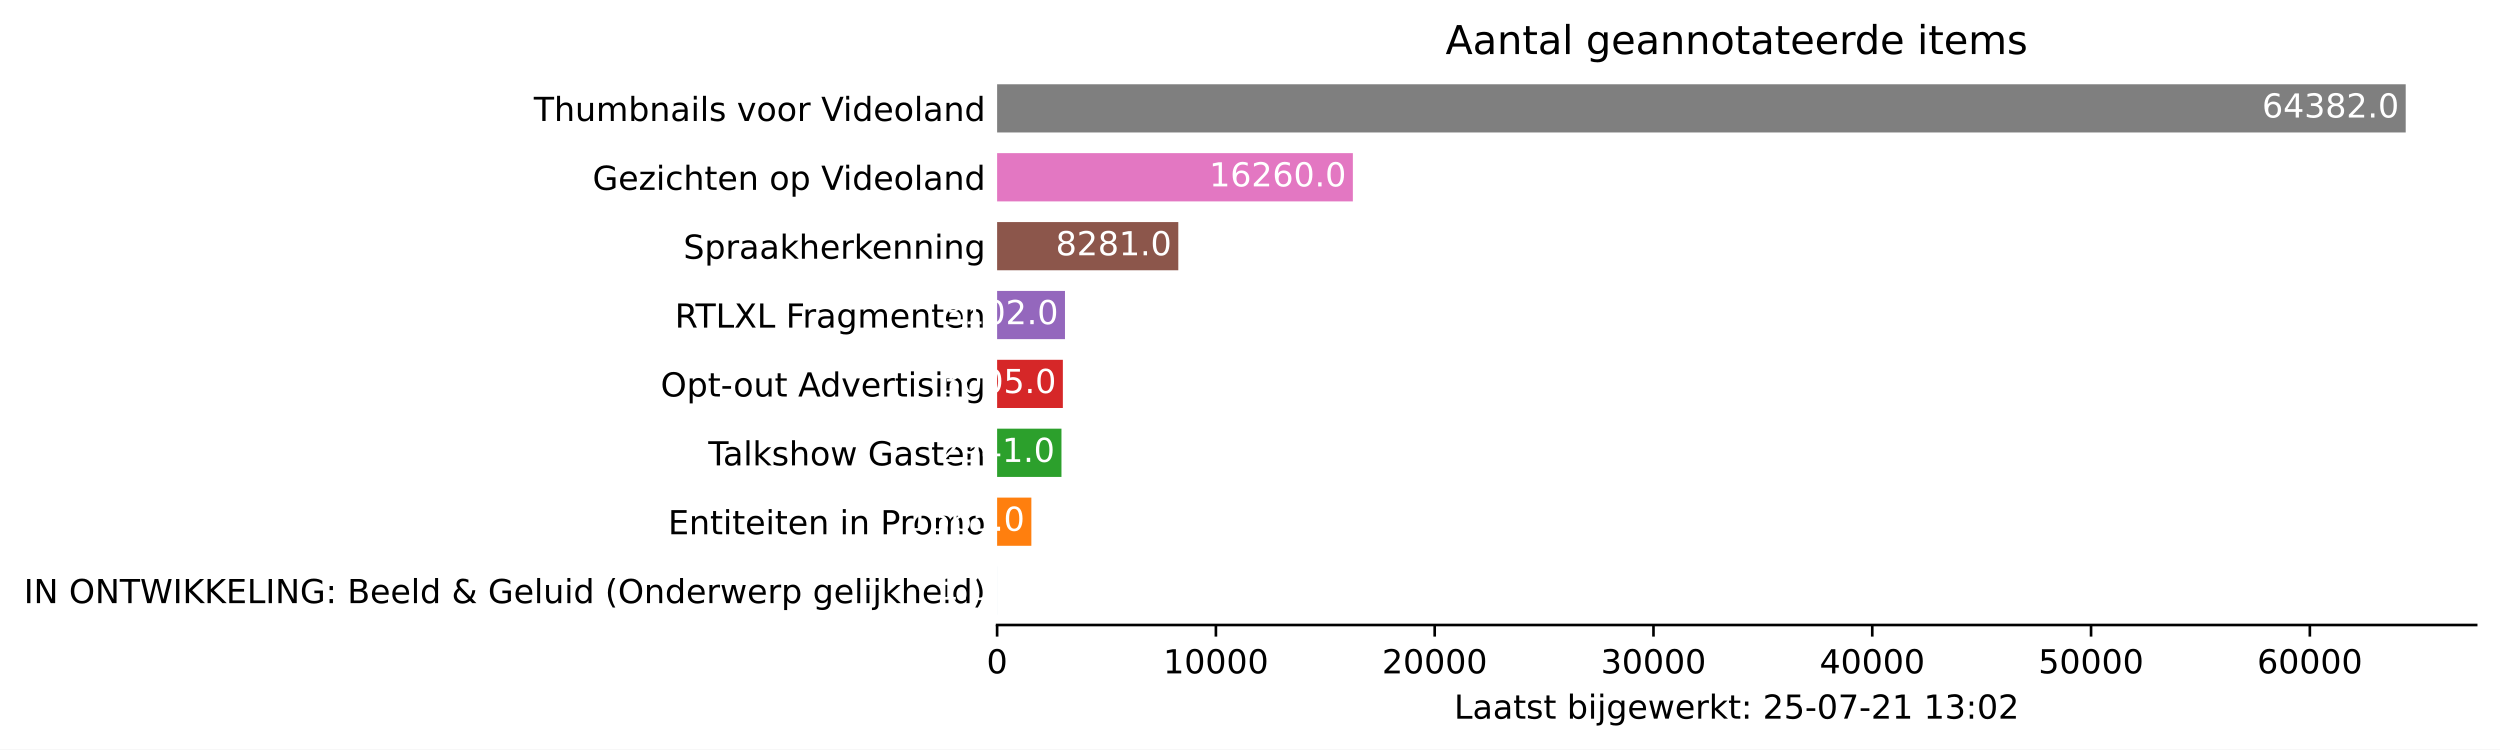
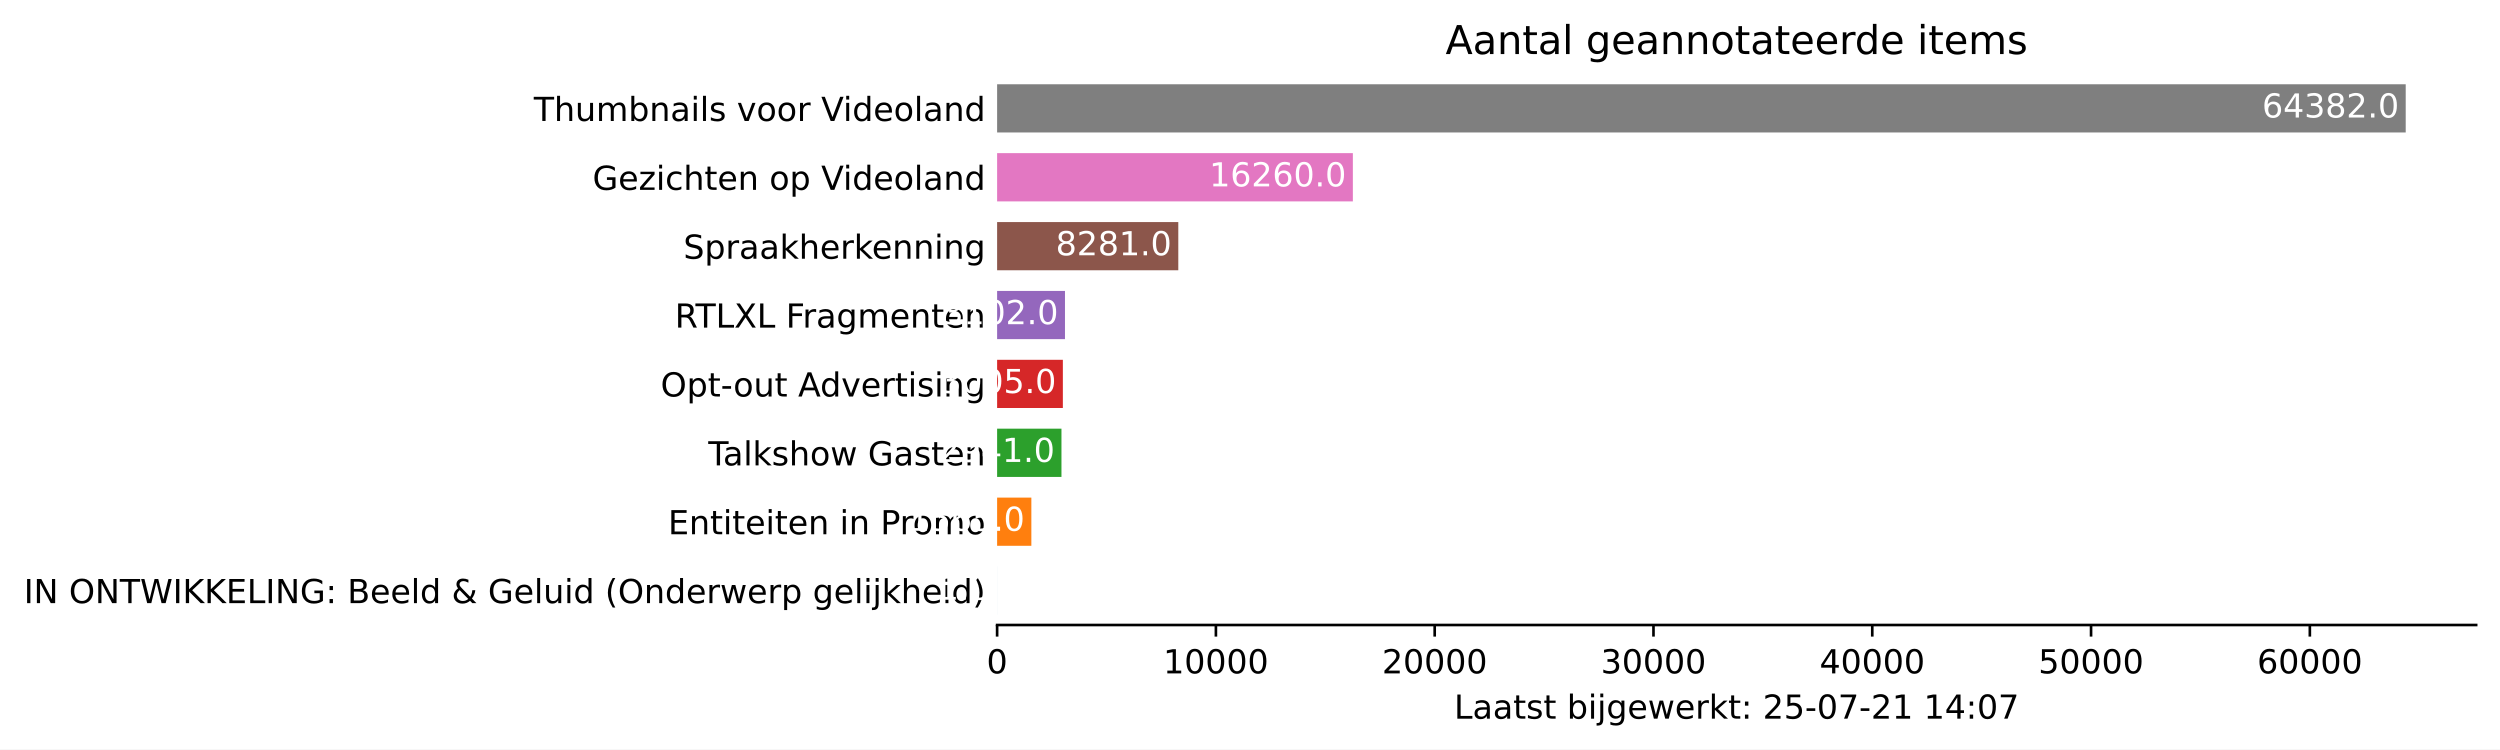
<svg xmlns="http://www.w3.org/2000/svg" xmlns:xlink="http://www.w3.org/1999/xlink" height="226.194pt" version="1.1" viewBox="0 0 754.548 226.194" width="754.548pt">
  <defs>
    <style type="text/css">*{stroke-linecap:butt;stroke-linejoin:round;}</style>
  </defs>
  <g id="figure_1">
    <g id="patch_1">
      <path d="M 0 226.194  L 754.548 226.194  L 754.548 0  L 0 0  z " style="fill:#ffffff;" />
    </g>
    <g id="axes_1">
      <g id="patch_2">
        <path d="M 300.948 188.638  L 747.348 188.638  L 747.348 22.318  L 300.948 22.318  z " style="fill:#ffffff;" />
      </g>
      <g id="patch_3">
-         <path clip-path="url(#p39b74bf960)" d="M 300.948 185.52  L 300.955 185.52  L 300.955 170.967  L 300.948 170.967  z " style="fill:#1f77b4;" />
+         <path clip-path="url(#p257c64b4f1)" d="M 300.948 185.52  L 300.955 185.52  L 300.955 170.967  L 300.948 170.967  z " style="fill:#1f77b4;" />
      </g>
      <g id="patch_4">
-         <path clip-path="url(#p39b74bf960)" d="M 300.948 164.73  L 311.283 164.73  L 311.283 150.177  L 300.948 150.177  z " style="fill:#ff7f0e;" />
+         <path clip-path="url(#p257c64b4f1)" d="M 300.948 164.73  L 311.283 164.73  L 311.283 150.177  L 300.948 150.177  z " style="fill:#ff7f0e;" />
      </g>
      <g id="patch_5">
-         <path clip-path="url(#p39b74bf960)" d="M 300.948 143.94  L 320.369 143.94  L 320.369 129.387  L 300.948 129.387  z " style="fill:#2ca02c;" />
+         <path clip-path="url(#p257c64b4f1)" d="M 300.948 143.94  L 320.369 143.94  L 320.369 129.387  L 300.948 129.387  z " style="fill:#2ca02c;" />
      </g>
      <g id="patch_6">
-         <path clip-path="url(#p39b74bf960)" d="M 300.948 123.15  L 320.792 123.15  L 320.792 108.597  L 300.948 108.597  z " style="fill:#d62728;" />
+         <path clip-path="url(#p257c64b4f1)" d="M 300.948 123.15  L 320.792 123.15  L 320.792 108.597  L 300.948 108.597  z " style="fill:#d62728;" />
      </g>
      <g id="patch_7">
-         <path clip-path="url(#p39b74bf960)" d="M 300.948 102.36  L 321.432 102.36  L 321.432 87.807  L 300.948 87.807  z " style="fill:#9467bd;" />
+         <path clip-path="url(#p257c64b4f1)" d="M 300.948 102.36  L 321.432 102.36  L 321.432 87.807  L 300.948 87.807  z " style="fill:#9467bd;" />
      </g>
      <g id="patch_8">
-         <path clip-path="url(#p39b74bf960)" d="M 300.948 81.57  L 355.632 81.57  L 355.632 67.017  L 300.948 67.017  z " style="fill:#8c564b;" />
+         <path clip-path="url(#p257c64b4f1)" d="M 300.948 81.57  L 355.632 81.57  L 355.632 67.017  L 300.948 67.017  z " style="fill:#8c564b;" />
      </g>
      <g id="patch_9">
-         <path clip-path="url(#p39b74bf960)" d="M 300.948 60.78  L 408.32 60.78  L 408.32 46.227  L 300.948 46.227  z " style="fill:#e377c2;" />
+         <path clip-path="url(#p257c64b4f1)" d="M 300.948 60.78  L 408.32 60.78  L 408.32 46.227  L 300.948 46.227  z " style="fill:#e377c2;" />
      </g>
      <g id="patch_10">
-         <path clip-path="url(#p39b74bf960)" d="M 300.948 39.99  L 726.091 39.99  L 726.091 25.437  L 300.948 25.437  z " style="fill:#7f7f7f;" />
+         <path clip-path="url(#p257c64b4f1)" d="M 300.948 39.99  L 726.091 39.99  L 726.091 25.437  L 300.948 25.437  z " style="fill:#7f7f7f;" />
      </g>
      <g id="matplotlib.axis_1">
        <g id="xtick_1">
          <g id="line2d_1">
            <defs>
-               <path d="M 0 0  L 0 3.5  " id="m55b1f00611" style="stroke:#000000;stroke-width:0.8;" />
+               <path d="M 0 0  L 0 3.5  " id="m0834fa0716" style="stroke:#000000;stroke-width:0.8;" />
            </defs>
            <g>
-               <use style="stroke:#000000;stroke-width:0.8;" x="300.948" xlink:href="#m55b1f00611" y="188.638" />
+               <use style="stroke:#000000;stroke-width:0.8;" x="300.948" xlink:href="#m0834fa0716" y="188.638" />
            </g>
          </g>
          <g id="text_1">
            <g transform="translate(297.7672 203.2366)scale(0.1 -0.1)">
              <defs>
                <path d="M 2034 4250  Q 1547 4250 1301 3770  Q 1056 3291 1056 2328  Q 1056 1369 1301 889  Q 1547 409 2034 409  Q 2525 409 2770 889  Q 3016 1369 3016 2328  Q 3016 3291 2770 3770  Q 2525 4250 2034 4250  z M 2034 4750  Q 2819 4750 3233 4129  Q 3647 3509 3647 2328  Q 3647 1150 3233 529  Q 2819 -91 2034 -91  Q 1250 -91 836 529  Q 422 1150 422 2328  Q 422 3509 836 4129  Q 1250 4750 2034 4750  z " id="DejaVuSans-30" transform="scale(0.015625)" />
              </defs>
              <use xlink:href="#DejaVuSans-30" />
            </g>
          </g>
        </g>
        <g id="xtick_2">
          <g id="line2d_2">
            <g>
-               <use style="stroke:#000000;stroke-width:0.8;" x="366.983" xlink:href="#m55b1f00611" y="188.638" />
+               <use style="stroke:#000000;stroke-width:0.8;" x="366.983" xlink:href="#m0834fa0716" y="188.638" />
            </g>
          </g>
          <g id="text_2">
            <g transform="translate(351.0766 203.2366)scale(0.1 -0.1)">
              <defs>
                <path d="M 794 531  L 1825 531  L 1825 4091  L 703 3866  L 703 4441  L 1819 4666  L 2450 4666  L 2450 531  L 3481 531  L 3481 0  L 794 0  L 794 531  z " id="DejaVuSans-31" transform="scale(0.015625)" />
              </defs>
              <use xlink:href="#DejaVuSans-31" />
              <use x="63.623" xlink:href="#DejaVuSans-30" />
              <use x="127.246" xlink:href="#DejaVuSans-30" />
              <use x="190.869" xlink:href="#DejaVuSans-30" />
              <use x="254.492" xlink:href="#DejaVuSans-30" />
            </g>
          </g>
        </g>
        <g id="xtick_3">
          <g id="line2d_3">
            <g>
-               <use style="stroke:#000000;stroke-width:0.8;" x="433.017" xlink:href="#m55b1f00611" y="188.638" />
+               <use style="stroke:#000000;stroke-width:0.8;" x="433.017" xlink:href="#m0834fa0716" y="188.638" />
            </g>
          </g>
          <g id="text_3">
            <g transform="translate(417.111 203.2366)scale(0.1 -0.1)">
              <defs>
                <path d="M 1228 531  L 3431 531  L 3431 0  L 469 0  L 469 531  Q 828 903 1448 1529  Q 2069 2156 2228 2338  Q 2531 2678 2651 2914  Q 2772 3150 2772 3378  Q 2772 3750 2511 3984  Q 2250 4219 1831 4219  Q 1534 4219 1204 4116  Q 875 4013 500 3803  L 500 4441  Q 881 4594 1212 4672  Q 1544 4750 1819 4750  Q 2544 4750 2975 4387  Q 3406 4025 3406 3419  Q 3406 3131 3298 2873  Q 3191 2616 2906 2266  Q 2828 2175 2409 1742  Q 1991 1309 1228 531  z " id="DejaVuSans-32" transform="scale(0.015625)" />
              </defs>
              <use xlink:href="#DejaVuSans-32" />
              <use x="63.623" xlink:href="#DejaVuSans-30" />
              <use x="127.246" xlink:href="#DejaVuSans-30" />
              <use x="190.869" xlink:href="#DejaVuSans-30" />
              <use x="254.492" xlink:href="#DejaVuSans-30" />
            </g>
          </g>
        </g>
        <g id="xtick_4">
          <g id="line2d_4">
            <g>
-               <use style="stroke:#000000;stroke-width:0.8;" x="499.052" xlink:href="#m55b1f00611" y="188.638" />
+               <use style="stroke:#000000;stroke-width:0.8;" x="499.052" xlink:href="#m0834fa0716" y="188.638" />
            </g>
          </g>
          <g id="text_4">
            <g transform="translate(483.1455 203.2366)scale(0.1 -0.1)">
              <defs>
                <path d="M 2597 2516  Q 3050 2419 3304 2112  Q 3559 1806 3559 1356  Q 3559 666 3084 287  Q 2609 -91 1734 -91  Q 1441 -91 1130 -33  Q 819 25 488 141  L 488 750  Q 750 597 1062 519  Q 1375 441 1716 441  Q 2309 441 2620 675  Q 2931 909 2931 1356  Q 2931 1769 2642 2001  Q 2353 2234 1838 2234  L 1294 2234  L 1294 2753  L 1863 2753  Q 2328 2753 2575 2939  Q 2822 3125 2822 3475  Q 2822 3834 2567 4026  Q 2313 4219 1838 4219  Q 1578 4219 1281 4162  Q 984 4106 628 3988  L 628 4550  Q 988 4650 1302 4700  Q 1616 4750 1894 4750  Q 2613 4750 3031 4423  Q 3450 4097 3450 3541  Q 3450 3153 3228 2886  Q 3006 2619 2597 2516  z " id="DejaVuSans-33" transform="scale(0.015625)" />
              </defs>
              <use xlink:href="#DejaVuSans-33" />
              <use x="63.623" xlink:href="#DejaVuSans-30" />
              <use x="127.246" xlink:href="#DejaVuSans-30" />
              <use x="190.869" xlink:href="#DejaVuSans-30" />
              <use x="254.492" xlink:href="#DejaVuSans-30" />
            </g>
          </g>
        </g>
        <g id="xtick_5">
          <g id="line2d_5">
            <g>
-               <use style="stroke:#000000;stroke-width:0.8;" x="565.086" xlink:href="#m55b1f00611" y="188.638" />
+               <use style="stroke:#000000;stroke-width:0.8;" x="565.086" xlink:href="#m0834fa0716" y="188.638" />
            </g>
          </g>
          <g id="text_5">
            <g transform="translate(549.1799 203.2366)scale(0.1 -0.1)">
              <defs>
                <path d="M 2419 4116  L 825 1625  L 2419 1625  L 2419 4116  z M 2253 4666  L 3047 4666  L 3047 1625  L 3713 1625  L 3713 1100  L 3047 1100  L 3047 0  L 2419 0  L 2419 1100  L 313 1100  L 313 1709  L 2253 4666  z " id="DejaVuSans-34" transform="scale(0.015625)" />
              </defs>
              <use xlink:href="#DejaVuSans-34" />
              <use x="63.623" xlink:href="#DejaVuSans-30" />
              <use x="127.246" xlink:href="#DejaVuSans-30" />
              <use x="190.869" xlink:href="#DejaVuSans-30" />
              <use x="254.492" xlink:href="#DejaVuSans-30" />
            </g>
          </g>
        </g>
        <g id="xtick_6">
          <g id="line2d_6">
            <g>
-               <use style="stroke:#000000;stroke-width:0.8;" x="631.121" xlink:href="#m55b1f00611" y="188.638" />
+               <use style="stroke:#000000;stroke-width:0.8;" x="631.121" xlink:href="#m0834fa0716" y="188.638" />
            </g>
          </g>
          <g id="text_6">
            <g transform="translate(615.2143 203.2366)scale(0.1 -0.1)">
              <defs>
                <path d="M 691 4666  L 3169 4666  L 3169 4134  L 1269 4134  L 1269 2991  Q 1406 3038 1543 3061  Q 1681 3084 1819 3084  Q 2600 3084 3056 2656  Q 3513 2228 3513 1497  Q 3513 744 3044 326  Q 2575 -91 1722 -91  Q 1428 -91 1123 -41  Q 819 9 494 109  L 494 744  Q 775 591 1075 516  Q 1375 441 1709 441  Q 2250 441 2565 725  Q 2881 1009 2881 1497  Q 2881 1984 2565 2268  Q 2250 2553 1709 2553  Q 1456 2553 1204 2497  Q 953 2441 691 2322  L 691 4666  z " id="DejaVuSans-35" transform="scale(0.015625)" />
              </defs>
              <use xlink:href="#DejaVuSans-35" />
              <use x="63.623" xlink:href="#DejaVuSans-30" />
              <use x="127.246" xlink:href="#DejaVuSans-30" />
              <use x="190.869" xlink:href="#DejaVuSans-30" />
              <use x="254.492" xlink:href="#DejaVuSans-30" />
            </g>
          </g>
        </g>
        <g id="xtick_7">
          <g id="line2d_7">
            <g>
-               <use style="stroke:#000000;stroke-width:0.8;" x="697.155" xlink:href="#m55b1f00611" y="188.638" />
+               <use style="stroke:#000000;stroke-width:0.8;" x="697.155" xlink:href="#m0834fa0716" y="188.638" />
            </g>
          </g>
          <g id="text_7">
            <g transform="translate(681.2488 203.2366)scale(0.1 -0.1)">
              <defs>
                <path d="M 2113 2584  Q 1688 2584 1439 2293  Q 1191 2003 1191 1497  Q 1191 994 1439 701  Q 1688 409 2113 409  Q 2538 409 2786 701  Q 3034 994 3034 1497  Q 3034 2003 2786 2293  Q 2538 2584 2113 2584  z M 3366 4563  L 3366 3988  Q 3128 4100 2886 4159  Q 2644 4219 2406 4219  Q 1781 4219 1451 3797  Q 1122 3375 1075 2522  Q 1259 2794 1537 2939  Q 1816 3084 2150 3084  Q 2853 3084 3261 2657  Q 3669 2231 3669 1497  Q 3669 778 3244 343  Q 2819 -91 2113 -91  Q 1303 -91 875 529  Q 447 1150 447 2328  Q 447 3434 972 4092  Q 1497 4750 2381 4750  Q 2619 4750 2861 4703  Q 3103 4656 3366 4563  z " id="DejaVuSans-36" transform="scale(0.015625)" />
              </defs>
              <use xlink:href="#DejaVuSans-36" />
              <use x="63.623" xlink:href="#DejaVuSans-30" />
              <use x="127.246" xlink:href="#DejaVuSans-30" />
              <use x="190.869" xlink:href="#DejaVuSans-30" />
              <use x="254.492" xlink:href="#DejaVuSans-30" />
            </g>
          </g>
        </g>
        <g id="text_8">
          <g transform="translate(438.8734 216.9147)scale(0.1 -0.1)">
            <defs>
              <path d="M 628 4666  L 1259 4666  L 1259 531  L 3531 531  L 3531 0  L 628 0  L 628 4666  z " id="DejaVuSans-4c" transform="scale(0.015625)" />
              <path d="M 2194 1759  Q 1497 1759 1228 1600  Q 959 1441 959 1056  Q 959 750 1161 570  Q 1363 391 1709 391  Q 2188 391 2477 730  Q 2766 1069 2766 1631  L 2766 1759  L 2194 1759  z M 3341 1997  L 3341 0  L 2766 0  L 2766 531  Q 2569 213 2275 61  Q 1981 -91 1556 -91  Q 1019 -91 701 211  Q 384 513 384 1019  Q 384 1609 779 1909  Q 1175 2209 1959 2209  L 2766 2209  L 2766 2266  Q 2766 2663 2505 2880  Q 2244 3097 1772 3097  Q 1472 3097 1187 3025  Q 903 2953 641 2809  L 641 3341  Q 956 3463 1253 3523  Q 1550 3584 1831 3584  Q 2591 3584 2966 3190  Q 3341 2797 3341 1997  z " id="DejaVuSans-61" transform="scale(0.015625)" />
              <path d="M 1172 4494  L 1172 3500  L 2356 3500  L 2356 3053  L 1172 3053  L 1172 1153  Q 1172 725 1289 603  Q 1406 481 1766 481  L 2356 481  L 2356 0  L 1766 0  Q 1100 0 847 248  Q 594 497 594 1153  L 594 3053  L 172 3053  L 172 3500  L 594 3500  L 594 4494  L 1172 4494  z " id="DejaVuSans-74" transform="scale(0.015625)" />
              <path d="M 2834 3397  L 2834 2853  Q 2591 2978 2328 3040  Q 2066 3103 1784 3103  Q 1356 3103 1142 2972  Q 928 2841 928 2578  Q 928 2378 1081 2264  Q 1234 2150 1697 2047  L 1894 2003  Q 2506 1872 2764 1633  Q 3022 1394 3022 966  Q 3022 478 2636 193  Q 2250 -91 1575 -91  Q 1294 -91 989 -36  Q 684 19 347 128  L 347 722  Q 666 556 975 473  Q 1284 391 1588 391  Q 1994 391 2212 530  Q 2431 669 2431 922  Q 2431 1156 2273 1281  Q 2116 1406 1581 1522  L 1381 1569  Q 847 1681 609 1914  Q 372 2147 372 2553  Q 372 3047 722 3315  Q 1072 3584 1716 3584  Q 2034 3584 2315 3537  Q 2597 3491 2834 3397  z " id="DejaVuSans-73" transform="scale(0.015625)" />
              <path id="DejaVuSans-20" transform="scale(0.015625)" />
              <path d="M 3116 1747  Q 3116 2381 2855 2742  Q 2594 3103 2138 3103  Q 1681 3103 1420 2742  Q 1159 2381 1159 1747  Q 1159 1113 1420 752  Q 1681 391 2138 391  Q 2594 391 2855 752  Q 3116 1113 3116 1747  z M 1159 2969  Q 1341 3281 1617 3432  Q 1894 3584 2278 3584  Q 2916 3584 3314 3078  Q 3713 2572 3713 1747  Q 3713 922 3314 415  Q 2916 -91 2278 -91  Q 1894 -91 1617 61  Q 1341 213 1159 525  L 1159 0  L 581 0  L 581 4863  L 1159 4863  L 1159 2969  z " id="DejaVuSans-62" transform="scale(0.015625)" />
              <path d="M 603 3500  L 1178 3500  L 1178 0  L 603 0  L 603 3500  z M 603 4863  L 1178 4863  L 1178 4134  L 603 4134  L 603 4863  z " id="DejaVuSans-69" transform="scale(0.015625)" />
              <path d="M 603 3500  L 1178 3500  L 1178 -63  Q 1178 -731 923 -1031  Q 669 -1331 103 -1331  L -116 -1331  L -116 -844  L 38 -844  Q 366 -844 484 -692  Q 603 -541 603 -63  L 603 3500  z M 603 4863  L 1178 4863  L 1178 4134  L 603 4134  L 603 4863  z " id="DejaVuSans-6a" transform="scale(0.015625)" />
              <path d="M 2906 1791  Q 2906 2416 2648 2759  Q 2391 3103 1925 3103  Q 1463 3103 1205 2759  Q 947 2416 947 1791  Q 947 1169 1205 825  Q 1463 481 1925 481  Q 2391 481 2648 825  Q 2906 1169 2906 1791  z M 3481 434  Q 3481 -459 3084 -895  Q 2688 -1331 1869 -1331  Q 1566 -1331 1297 -1286  Q 1028 -1241 775 -1147  L 775 -588  Q 1028 -725 1275 -790  Q 1522 -856 1778 -856  Q 2344 -856 2625 -561  Q 2906 -266 2906 331  L 2906 616  Q 2728 306 2450 153  Q 2172 0 1784 0  Q 1141 0 747 490  Q 353 981 353 1791  Q 353 2603 747 3093  Q 1141 3584 1784 3584  Q 2172 3584 2450 3431  Q 2728 3278 2906 2969  L 2906 3500  L 3481 3500  L 3481 434  z " id="DejaVuSans-67" transform="scale(0.015625)" />
              <path d="M 3597 1894  L 3597 1613  L 953 1613  Q 991 1019 1311 708  Q 1631 397 2203 397  Q 2534 397 2845 478  Q 3156 559 3463 722  L 3463 178  Q 3153 47 2828 -22  Q 2503 -91 2169 -91  Q 1331 -91 842 396  Q 353 884 353 1716  Q 353 2575 817 3079  Q 1281 3584 2069 3584  Q 2775 3584 3186 3129  Q 3597 2675 3597 1894  z M 3022 2063  Q 3016 2534 2758 2815  Q 2500 3097 2075 3097  Q 1594 3097 1305 2825  Q 1016 2553 972 2059  L 3022 2063  z " id="DejaVuSans-65" transform="scale(0.015625)" />
              <path d="M 269 3500  L 844 3500  L 1563 769  L 2278 3500  L 2956 3500  L 3675 769  L 4391 3500  L 4966 3500  L 4050 0  L 3372 0  L 2619 2869  L 1863 0  L 1184 0  L 269 3500  z " id="DejaVuSans-77" transform="scale(0.015625)" />
              <path d="M 2631 2963  Q 2534 3019 2420 3045  Q 2306 3072 2169 3072  Q 1681 3072 1420 2755  Q 1159 2438 1159 1844  L 1159 0  L 581 0  L 581 3500  L 1159 3500  L 1159 2956  Q 1341 3275 1631 3429  Q 1922 3584 2338 3584  Q 2397 3584 2469 3576  Q 2541 3569 2628 3553  L 2631 2963  z " id="DejaVuSans-72" transform="scale(0.015625)" />
              <path d="M 581 4863  L 1159 4863  L 1159 1991  L 2875 3500  L 3609 3500  L 1753 1863  L 3688 0  L 2938 0  L 1159 1709  L 1159 0  L 581 0  L 581 4863  z " id="DejaVuSans-6b" transform="scale(0.015625)" />
              <path d="M 750 794  L 1409 794  L 1409 0  L 750 0  L 750 794  z M 750 3309  L 1409 3309  L 1409 2516  L 750 2516  L 750 3309  z " id="DejaVuSans-3a" transform="scale(0.015625)" />
              <path d="M 313 2009  L 1997 2009  L 1997 1497  L 313 1497  L 313 2009  z " id="DejaVuSans-2d" transform="scale(0.015625)" />
              <path d="M 525 4666  L 3525 4666  L 3525 4397  L 1831 0  L 1172 0  L 2766 4134  L 525 4134  L 525 4666  z " id="DejaVuSans-37" transform="scale(0.015625)" />
            </defs>
            <use xlink:href="#DejaVuSans-4c" />
            <use x="55.713" xlink:href="#DejaVuSans-61" />
            <use x="116.992" xlink:href="#DejaVuSans-61" />
            <use x="178.271" xlink:href="#DejaVuSans-74" />
            <use x="217.48" xlink:href="#DejaVuSans-73" />
            <use x="269.58" xlink:href="#DejaVuSans-74" />
            <use x="308.789" xlink:href="#DejaVuSans-20" />
            <use x="340.576" xlink:href="#DejaVuSans-62" />
            <use x="404.053" xlink:href="#DejaVuSans-69" />
            <use x="431.836" xlink:href="#DejaVuSans-6a" />
            <use x="459.619" xlink:href="#DejaVuSans-67" />
            <use x="523.096" xlink:href="#DejaVuSans-65" />
            <use x="584.619" xlink:href="#DejaVuSans-77" />
            <use x="666.406" xlink:href="#DejaVuSans-65" />
            <use x="727.93" xlink:href="#DejaVuSans-72" />
            <use x="769.043" xlink:href="#DejaVuSans-6b" />
            <use x="826.953" xlink:href="#DejaVuSans-74" />
            <use x="866.162" xlink:href="#DejaVuSans-3a" />
            <use x="899.854" xlink:href="#DejaVuSans-20" />
            <use x="931.641" xlink:href="#DejaVuSans-32" />
            <use x="995.264" xlink:href="#DejaVuSans-35" />
            <use x="1058.887" xlink:href="#DejaVuSans-2d" />
            <use x="1094.971" xlink:href="#DejaVuSans-30" />
            <use x="1158.594" xlink:href="#DejaVuSans-37" />
            <use x="1222.217" xlink:href="#DejaVuSans-2d" />
            <use x="1258.301" xlink:href="#DejaVuSans-32" />
            <use x="1321.924" xlink:href="#DejaVuSans-31" />
            <use x="1385.547" xlink:href="#DejaVuSans-20" />
            <use x="1417.334" xlink:href="#DejaVuSans-31" />
-             <use x="1480.957" xlink:href="#DejaVuSans-33" />
+             <use x="1480.957" xlink:href="#DejaVuSans-34" />
            <use x="1544.58" xlink:href="#DejaVuSans-3a" />
            <use x="1578.271" xlink:href="#DejaVuSans-30" />
-             <use x="1641.895" xlink:href="#DejaVuSans-32" />
+             <use x="1641.895" xlink:href="#DejaVuSans-37" />
          </g>
        </g>
      </g>
      <g id="matplotlib.axis_2">
        <g id="ytick_1">
          <g id="line2d_8" />
          <g id="text_9">
            <g transform="translate(7.2 182.0423)scale(0.1 -0.1)">
              <defs>
                <path d="M 628 4666  L 1259 4666  L 1259 0  L 628 0  L 628 4666  z " id="DejaVuSans-49" transform="scale(0.015625)" />
                <path d="M 628 4666  L 1478 4666  L 3547 763  L 3547 4666  L 4159 4666  L 4159 0  L 3309 0  L 1241 3903  L 1241 0  L 628 0  L 628 4666  z " id="DejaVuSans-4e" transform="scale(0.015625)" />
                <path d="M 2522 4238  Q 1834 4238 1429 3725  Q 1025 3213 1025 2328  Q 1025 1447 1429 934  Q 1834 422 2522 422  Q 3209 422 3611 934  Q 4013 1447 4013 2328  Q 4013 3213 3611 3725  Q 3209 4238 2522 4238  z M 2522 4750  Q 3503 4750 4090 4092  Q 4678 3434 4678 2328  Q 4678 1225 4090 567  Q 3503 -91 2522 -91  Q 1538 -91 948 565  Q 359 1222 359 2328  Q 359 3434 948 4092  Q 1538 4750 2522 4750  z " id="DejaVuSans-4f" transform="scale(0.015625)" />
                <path d="M -19 4666  L 3928 4666  L 3928 4134  L 2272 4134  L 2272 0  L 1638 0  L 1638 4134  L -19 4134  L -19 4666  z " id="DejaVuSans-54" transform="scale(0.015625)" />
                <path d="M 213 4666  L 850 4666  L 1831 722  L 2809 4666  L 3519 4666  L 4500 722  L 5478 4666  L 6119 4666  L 4947 0  L 4153 0  L 3169 4050  L 2175 0  L 1381 0  L 213 4666  z " id="DejaVuSans-57" transform="scale(0.015625)" />
                <path d="M 628 4666  L 1259 4666  L 1259 2694  L 3353 4666  L 4166 4666  L 1850 2491  L 4331 0  L 3500 0  L 1259 2247  L 1259 0  L 628 0  L 628 4666  z " id="DejaVuSans-4b" transform="scale(0.015625)" />
                <path d="M 628 4666  L 3578 4666  L 3578 4134  L 1259 4134  L 1259 2753  L 3481 2753  L 3481 2222  L 1259 2222  L 1259 531  L 3634 531  L 3634 0  L 628 0  L 628 4666  z " id="DejaVuSans-45" transform="scale(0.015625)" />
                <path d="M 3809 666  L 3809 1919  L 2778 1919  L 2778 2438  L 4434 2438  L 4434 434  Q 4069 175 3628 42  Q 3188 -91 2688 -91  Q 1594 -91 976 548  Q 359 1188 359 2328  Q 359 3472 976 4111  Q 1594 4750 2688 4750  Q 3144 4750 3555 4637  Q 3966 4525 4313 4306  L 4313 3634  Q 3963 3931 3569 4081  Q 3175 4231 2741 4231  Q 1884 4231 1454 3753  Q 1025 3275 1025 2328  Q 1025 1384 1454 906  Q 1884 428 2741 428  Q 3075 428 3337 486  Q 3600 544 3809 666  z " id="DejaVuSans-47" transform="scale(0.015625)" />
                <path d="M 1259 2228  L 1259 519  L 2272 519  Q 2781 519 3026 730  Q 3272 941 3272 1375  Q 3272 1813 3026 2020  Q 2781 2228 2272 2228  L 1259 2228  z M 1259 4147  L 1259 2741  L 2194 2741  Q 2656 2741 2882 2914  Q 3109 3088 3109 3444  Q 3109 3797 2882 3972  Q 2656 4147 2194 4147  L 1259 4147  z M 628 4666  L 2241 4666  Q 2963 4666 3353 4366  Q 3744 4066 3744 3513  Q 3744 3084 3544 2831  Q 3344 2578 2956 2516  Q 3422 2416 3680 2098  Q 3938 1781 3938 1306  Q 3938 681 3513 340  Q 3088 0 2303 0  L 628 0  L 628 4666  z " id="DejaVuSans-42" transform="scale(0.015625)" />
                <path d="M 603 4863  L 1178 4863  L 1178 0  L 603 0  L 603 4863  z " id="DejaVuSans-6c" transform="scale(0.015625)" />
                <path d="M 2906 2969  L 2906 4863  L 3481 4863  L 3481 0  L 2906 0  L 2906 525  Q 2725 213 2448 61  Q 2172 -91 1784 -91  Q 1150 -91 751 415  Q 353 922 353 1747  Q 353 2572 751 3078  Q 1150 3584 1784 3584  Q 2172 3584 2448 3432  Q 2725 3281 2906 2969  z M 947 1747  Q 947 1113 1208 752  Q 1469 391 1925 391  Q 2381 391 2643 752  Q 2906 1113 2906 1747  Q 2906 2381 2643 2742  Q 2381 3103 1925 3103  Q 1469 3103 1208 2742  Q 947 2381 947 1747  z " id="DejaVuSans-64" transform="scale(0.015625)" />
                <path d="M 1556 2509  Q 1272 2256 1139 2004  Q 1006 1753 1006 1478  Q 1006 1022 1337 719  Q 1669 416 2169 416  Q 2466 416 2725 514  Q 2984 613 3213 813  L 1556 2509  z M 1997 2859  L 3584 1234  Q 3769 1513 3872 1830  Q 3975 2147 3994 2503  L 4575 2503  Q 4538 2091 4375 1687  Q 4213 1284 3922 891  L 4794 0  L 4006 0  L 3559 459  Q 3234 181 2878 45  Q 2522 -91 2113 -91  Q 1359 -91 881 339  Q 403 769 403 1441  Q 403 1841 612 2192  Q 822 2544 1241 2853  Q 1091 3050 1012 3245  Q 934 3441 934 3628  Q 934 4134 1281 4442  Q 1628 4750 2203 4750  Q 2463 4750 2720 4694  Q 2978 4638 3244 4525  L 3244 3956  Q 2972 4103 2725 4179  Q 2478 4256 2266 4256  Q 1938 4256 1733 4082  Q 1528 3909 1528 3634  Q 1528 3475 1620 3314  Q 1713 3153 1997 2859  z " id="DejaVuSans-26" transform="scale(0.015625)" />
                <path d="M 544 1381  L 544 3500  L 1119 3500  L 1119 1403  Q 1119 906 1312 657  Q 1506 409 1894 409  Q 2359 409 2629 706  Q 2900 1003 2900 1516  L 2900 3500  L 3475 3500  L 3475 0  L 2900 0  L 2900 538  Q 2691 219 2414 64  Q 2138 -91 1772 -91  Q 1169 -91 856 284  Q 544 659 544 1381  z M 1991 3584  L 1991 3584  z " id="DejaVuSans-75" transform="scale(0.015625)" />
                <path d="M 1984 4856  Q 1566 4138 1362 3434  Q 1159 2731 1159 2009  Q 1159 1288 1364 580  Q 1569 -128 1984 -844  L 1484 -844  Q 1016 -109 783 600  Q 550 1309 550 2009  Q 550 2706 781 3412  Q 1013 4119 1484 4856  L 1984 4856  z " id="DejaVuSans-28" transform="scale(0.015625)" />
                <path d="M 3513 2113  L 3513 0  L 2938 0  L 2938 2094  Q 2938 2591 2744 2837  Q 2550 3084 2163 3084  Q 1697 3084 1428 2787  Q 1159 2491 1159 1978  L 1159 0  L 581 0  L 581 3500  L 1159 3500  L 1159 2956  Q 1366 3272 1645 3428  Q 1925 3584 2291 3584  Q 2894 3584 3203 3211  Q 3513 2838 3513 2113  z " id="DejaVuSans-6e" transform="scale(0.015625)" />
                <path d="M 1159 525  L 1159 -1331  L 581 -1331  L 581 3500  L 1159 3500  L 1159 2969  Q 1341 3281 1617 3432  Q 1894 3584 2278 3584  Q 2916 3584 3314 3078  Q 3713 2572 3713 1747  Q 3713 922 3314 415  Q 2916 -91 2278 -91  Q 1894 -91 1617 61  Q 1341 213 1159 525  z M 3116 1747  Q 3116 2381 2855 2742  Q 2594 3103 2138 3103  Q 1681 3103 1420 2742  Q 1159 2381 1159 1747  Q 1159 1113 1420 752  Q 1681 391 2138 391  Q 2594 391 2855 752  Q 3116 1113 3116 1747  z " id="DejaVuSans-70" transform="scale(0.015625)" />
                <path d="M 3513 2113  L 3513 0  L 2938 0  L 2938 2094  Q 2938 2591 2744 2837  Q 2550 3084 2163 3084  Q 1697 3084 1428 2787  Q 1159 2491 1159 1978  L 1159 0  L 581 0  L 581 4863  L 1159 4863  L 1159 2956  Q 1366 3272 1645 3428  Q 1925 3584 2291 3584  Q 2894 3584 3203 3211  Q 3513 2838 3513 2113  z " id="DejaVuSans-68" transform="scale(0.015625)" />
                <path d="M 513 4856  L 1013 4856  Q 1481 4119 1714 3412  Q 1947 2706 1947 2009  Q 1947 1309 1714 600  Q 1481 -109 1013 -844  L 513 -844  Q 928 -128 1133 580  Q 1338 1288 1338 2009  Q 1338 2731 1133 3434  Q 928 4138 513 4856  z " id="DejaVuSans-29" transform="scale(0.015625)" />
              </defs>
              <use xlink:href="#DejaVuSans-49" />
              <use x="29.492" xlink:href="#DejaVuSans-4e" />
              <use x="104.297" xlink:href="#DejaVuSans-20" />
              <use x="136.084" xlink:href="#DejaVuSans-4f" />
              <use x="214.795" xlink:href="#DejaVuSans-4e" />
              <use x="289.6" xlink:href="#DejaVuSans-54" />
              <use x="350.684" xlink:href="#DejaVuSans-57" />
              <use x="449.561" xlink:href="#DejaVuSans-49" />
              <use x="479.053" xlink:href="#DejaVuSans-4b" />
              <use x="544.629" xlink:href="#DejaVuSans-4b" />
              <use x="610.205" xlink:href="#DejaVuSans-45" />
              <use x="673.389" xlink:href="#DejaVuSans-4c" />
              <use x="729.102" xlink:href="#DejaVuSans-49" />
              <use x="758.594" xlink:href="#DejaVuSans-4e" />
              <use x="833.398" xlink:href="#DejaVuSans-47" />
              <use x="910.889" xlink:href="#DejaVuSans-3a" />
              <use x="944.58" xlink:href="#DejaVuSans-20" />
              <use x="976.367" xlink:href="#DejaVuSans-42" />
              <use x="1044.971" xlink:href="#DejaVuSans-65" />
              <use x="1106.494" xlink:href="#DejaVuSans-65" />
              <use x="1168.018" xlink:href="#DejaVuSans-6c" />
              <use x="1195.801" xlink:href="#DejaVuSans-64" />
              <use x="1259.277" xlink:href="#DejaVuSans-20" />
              <use x="1291.064" xlink:href="#DejaVuSans-26" />
              <use x="1369.043" xlink:href="#DejaVuSans-20" />
              <use x="1400.83" xlink:href="#DejaVuSans-47" />
              <use x="1478.32" xlink:href="#DejaVuSans-65" />
              <use x="1539.844" xlink:href="#DejaVuSans-6c" />
              <use x="1567.627" xlink:href="#DejaVuSans-75" />
              <use x="1631.006" xlink:href="#DejaVuSans-69" />
              <use x="1658.789" xlink:href="#DejaVuSans-64" />
              <use x="1722.266" xlink:href="#DejaVuSans-20" />
              <use x="1754.053" xlink:href="#DejaVuSans-28" />
              <use x="1793.066" xlink:href="#DejaVuSans-4f" />
              <use x="1871.777" xlink:href="#DejaVuSans-6e" />
              <use x="1935.156" xlink:href="#DejaVuSans-64" />
              <use x="1998.633" xlink:href="#DejaVuSans-65" />
              <use x="2060.156" xlink:href="#DejaVuSans-72" />
              <use x="2101.27" xlink:href="#DejaVuSans-77" />
              <use x="2183.057" xlink:href="#DejaVuSans-65" />
              <use x="2244.58" xlink:href="#DejaVuSans-72" />
              <use x="2285.693" xlink:href="#DejaVuSans-70" />
              <use x="2349.17" xlink:href="#DejaVuSans-20" />
              <use x="2380.957" xlink:href="#DejaVuSans-67" />
              <use x="2444.434" xlink:href="#DejaVuSans-65" />
              <use x="2505.957" xlink:href="#DejaVuSans-6c" />
              <use x="2533.74" xlink:href="#DejaVuSans-69" />
              <use x="2561.523" xlink:href="#DejaVuSans-6a" />
              <use x="2589.307" xlink:href="#DejaVuSans-6b" />
              <use x="2647.217" xlink:href="#DejaVuSans-68" />
              <use x="2710.596" xlink:href="#DejaVuSans-65" />
              <use x="2772.119" xlink:href="#DejaVuSans-69" />
              <use x="2799.902" xlink:href="#DejaVuSans-64" />
              <use x="2863.379" xlink:href="#DejaVuSans-29" />
            </g>
          </g>
        </g>
        <g id="ytick_2">
          <g id="line2d_9" />
          <g id="text_10">
            <g transform="translate(201.6406 161.2523)scale(0.1 -0.1)">
              <defs>
                <path d="M 1259 4147  L 1259 2394  L 2053 2394  Q 2494 2394 2734 2622  Q 2975 2850 2975 3272  Q 2975 3691 2734 3919  Q 2494 4147 2053 4147  L 1259 4147  z M 628 4666  L 2053 4666  Q 2838 4666 3239 4311  Q 3641 3956 3641 3272  Q 3641 2581 3239 2228  Q 2838 1875 2053 1875  L 1259 1875  L 1259 0  L 628 0  L 628 4666  z " id="DejaVuSans-50" transform="scale(0.015625)" />
                <path d="M 1959 3097  Q 1497 3097 1228 2736  Q 959 2375 959 1747  Q 959 1119 1226 758  Q 1494 397 1959 397  Q 2419 397 2687 759  Q 2956 1122 2956 1747  Q 2956 2369 2687 2733  Q 2419 3097 1959 3097  z M 1959 3584  Q 2709 3584 3137 3096  Q 3566 2609 3566 1747  Q 3566 888 3137 398  Q 2709 -91 1959 -91  Q 1206 -91 779 398  Q 353 888 353 1747  Q 353 2609 779 3096  Q 1206 3584 1959 3584  z " id="DejaVuSans-6f" transform="scale(0.015625)" />
                <path d="M 3328 2828  Q 3544 3216 3844 3400  Q 4144 3584 4550 3584  Q 5097 3584 5394 3201  Q 5691 2819 5691 2113  L 5691 0  L 5113 0  L 5113 2094  Q 5113 2597 4934 2840  Q 4756 3084 4391 3084  Q 3944 3084 3684 2787  Q 3425 2491 3425 1978  L 3425 0  L 2847 0  L 2847 2094  Q 2847 2600 2669 2842  Q 2491 3084 2119 3084  Q 1678 3084 1418 2786  Q 1159 2488 1159 1978  L 1159 0  L 581 0  L 581 3500  L 1159 3500  L 1159 2956  Q 1356 3278 1631 3431  Q 1906 3584 2284 3584  Q 2666 3584 2933 3390  Q 3200 3197 3328 2828  z " id="DejaVuSans-6d" transform="scale(0.015625)" />
              </defs>
              <use xlink:href="#DejaVuSans-45" />
              <use x="63.184" xlink:href="#DejaVuSans-6e" />
              <use x="126.562" xlink:href="#DejaVuSans-74" />
              <use x="165.771" xlink:href="#DejaVuSans-69" />
              <use x="193.555" xlink:href="#DejaVuSans-74" />
              <use x="232.764" xlink:href="#DejaVuSans-65" />
              <use x="294.287" xlink:href="#DejaVuSans-69" />
              <use x="322.07" xlink:href="#DejaVuSans-74" />
              <use x="361.279" xlink:href="#DejaVuSans-65" />
              <use x="422.803" xlink:href="#DejaVuSans-6e" />
              <use x="486.182" xlink:href="#DejaVuSans-20" />
              <use x="517.969" xlink:href="#DejaVuSans-69" />
              <use x="545.752" xlink:href="#DejaVuSans-6e" />
              <use x="609.131" xlink:href="#DejaVuSans-20" />
              <use x="640.918" xlink:href="#DejaVuSans-50" />
              <use x="699.471" xlink:href="#DejaVuSans-72" />
              <use x="738.334" xlink:href="#DejaVuSans-6f" />
              <use x="799.516" xlink:href="#DejaVuSans-6d" />
              <use x="896.928" xlink:href="#DejaVuSans-6f" />
            </g>
          </g>
        </g>
        <g id="ytick_3">
          <g id="line2d_10" />
          <g id="text_11">
            <g transform="translate(213.775 140.4623)scale(0.1 -0.1)">
              <use xlink:href="#DejaVuSans-54" />
              <use x="44.584" xlink:href="#DejaVuSans-61" />
              <use x="105.863" xlink:href="#DejaVuSans-6c" />
              <use x="133.646" xlink:href="#DejaVuSans-6b" />
              <use x="191.557" xlink:href="#DejaVuSans-73" />
              <use x="243.656" xlink:href="#DejaVuSans-68" />
              <use x="307.035" xlink:href="#DejaVuSans-6f" />
              <use x="368.217" xlink:href="#DejaVuSans-77" />
              <use x="450.004" xlink:href="#DejaVuSans-20" />
              <use x="481.791" xlink:href="#DejaVuSans-47" />
              <use x="559.281" xlink:href="#DejaVuSans-61" />
              <use x="620.561" xlink:href="#DejaVuSans-73" />
              <use x="672.66" xlink:href="#DejaVuSans-74" />
              <use x="711.869" xlink:href="#DejaVuSans-65" />
              <use x="773.393" xlink:href="#DejaVuSans-6e" />
            </g>
          </g>
        </g>
        <g id="ytick_4">
          <g id="line2d_11" />
          <g id="text_12">
            <g transform="translate(199.3891 119.6723)scale(0.1 -0.1)">
              <defs>
                <path d="M 2188 4044  L 1331 1722  L 3047 1722  L 2188 4044  z M 1831 4666  L 2547 4666  L 4325 0  L 3669 0  L 3244 1197  L 1141 1197  L 716 0  L 50 0  L 1831 4666  z " id="DejaVuSans-41" transform="scale(0.015625)" />
                <path d="M 191 3500  L 800 3500  L 1894 563  L 2988 3500  L 3597 3500  L 2284 0  L 1503 0  L 191 3500  z " id="DejaVuSans-76" transform="scale(0.015625)" />
              </defs>
              <use xlink:href="#DejaVuSans-4f" />
              <use x="78.711" xlink:href="#DejaVuSans-70" />
              <use x="142.188" xlink:href="#DejaVuSans-74" />
              <use x="181.396" xlink:href="#DejaVuSans-2d" />
              <use x="219.355" xlink:href="#DejaVuSans-6f" />
              <use x="280.537" xlink:href="#DejaVuSans-75" />
              <use x="343.916" xlink:href="#DejaVuSans-74" />
              <use x="383.125" xlink:href="#DejaVuSans-20" />
              <use x="414.912" xlink:href="#DejaVuSans-41" />
              <use x="481.57" xlink:href="#DejaVuSans-64" />
              <use x="545.047" xlink:href="#DejaVuSans-76" />
              <use x="604.227" xlink:href="#DejaVuSans-65" />
              <use x="665.75" xlink:href="#DejaVuSans-72" />
              <use x="706.863" xlink:href="#DejaVuSans-74" />
              <use x="746.072" xlink:href="#DejaVuSans-69" />
              <use x="773.855" xlink:href="#DejaVuSans-73" />
              <use x="825.955" xlink:href="#DejaVuSans-69" />
              <use x="853.738" xlink:href="#DejaVuSans-6e" />
              <use x="917.117" xlink:href="#DejaVuSans-67" />
            </g>
          </g>
        </g>
        <g id="ytick_5">
          <g id="line2d_12" />
          <g id="text_13">
            <g transform="translate(203.6891 98.88234)scale(0.1 -0.1)">
              <defs>
                <path d="M 2841 2188  Q 3044 2119 3236 1894  Q 3428 1669 3622 1275  L 4263 0  L 3584 0  L 2988 1197  Q 2756 1666 2539 1819  Q 2322 1972 1947 1972  L 1259 1972  L 1259 0  L 628 0  L 628 4666  L 2053 4666  Q 2853 4666 3247 4331  Q 3641 3997 3641 3322  Q 3641 2881 3436 2590  Q 3231 2300 2841 2188  z M 1259 4147  L 1259 2491  L 2053 2491  Q 2509 2491 2742 2702  Q 2975 2913 2975 3322  Q 2975 3731 2742 3939  Q 2509 4147 2053 4147  L 1259 4147  z " id="DejaVuSans-52" transform="scale(0.015625)" />
                <path d="M 403 4666  L 1081 4666  L 2241 2931  L 3406 4666  L 4084 4666  L 2584 2425  L 4184 0  L 3506 0  L 2194 1984  L 872 0  L 191 0  L 1856 2491  L 403 4666  z " id="DejaVuSans-58" transform="scale(0.015625)" />
                <path d="M 628 4666  L 3309 4666  L 3309 4134  L 1259 4134  L 1259 2759  L 3109 2759  L 3109 2228  L 1259 2228  L 1259 0  L 628 0  L 628 4666  z " id="DejaVuSans-46" transform="scale(0.015625)" />
              </defs>
              <use xlink:href="#DejaVuSans-52" />
              <use x="62.232" xlink:href="#DejaVuSans-54" />
              <use x="123.316" xlink:href="#DejaVuSans-4c" />
              <use x="179.029" xlink:href="#DejaVuSans-58" />
              <use x="247.535" xlink:href="#DejaVuSans-4c" />
              <use x="303.248" xlink:href="#DejaVuSans-20" />
              <use x="335.035" xlink:href="#DejaVuSans-46" />
              <use x="385.305" xlink:href="#DejaVuSans-72" />
              <use x="426.418" xlink:href="#DejaVuSans-61" />
              <use x="487.697" xlink:href="#DejaVuSans-67" />
              <use x="551.174" xlink:href="#DejaVuSans-6d" />
              <use x="648.586" xlink:href="#DejaVuSans-65" />
              <use x="710.109" xlink:href="#DejaVuSans-6e" />
              <use x="773.488" xlink:href="#DejaVuSans-74" />
              <use x="812.697" xlink:href="#DejaVuSans-65" />
              <use x="874.221" xlink:href="#DejaVuSans-6e" />
            </g>
          </g>
        </g>
        <g id="ytick_6">
          <g id="line2d_13" />
          <g id="text_14">
            <g transform="translate(206.2719 78.09234)scale(0.1 -0.1)">
              <defs>
                <path d="M 3425 4513  L 3425 3897  Q 3066 4069 2747 4153  Q 2428 4238 2131 4238  Q 1616 4238 1336 4038  Q 1056 3838 1056 3469  Q 1056 3159 1242 3001  Q 1428 2844 1947 2747  L 2328 2669  Q 3034 2534 3370 2195  Q 3706 1856 3706 1288  Q 3706 609 3251 259  Q 2797 -91 1919 -91  Q 1588 -91 1214 -16  Q 841 59 441 206  L 441 856  Q 825 641 1194 531  Q 1563 422 1919 422  Q 2459 422 2753 634  Q 3047 847 3047 1241  Q 3047 1584 2836 1778  Q 2625 1972 2144 2069  L 1759 2144  Q 1053 2284 737 2584  Q 422 2884 422 3419  Q 422 4038 858 4394  Q 1294 4750 2059 4750  Q 2388 4750 2728 4690  Q 3069 4631 3425 4513  z " id="DejaVuSans-53" transform="scale(0.015625)" />
              </defs>
              <use xlink:href="#DejaVuSans-53" />
              <use x="63.477" xlink:href="#DejaVuSans-70" />
              <use x="126.953" xlink:href="#DejaVuSans-72" />
              <use x="168.066" xlink:href="#DejaVuSans-61" />
              <use x="229.346" xlink:href="#DejaVuSans-61" />
              <use x="290.625" xlink:href="#DejaVuSans-6b" />
              <use x="348.535" xlink:href="#DejaVuSans-68" />
              <use x="411.914" xlink:href="#DejaVuSans-65" />
              <use x="473.438" xlink:href="#DejaVuSans-72" />
              <use x="514.551" xlink:href="#DejaVuSans-6b" />
              <use x="568.836" xlink:href="#DejaVuSans-65" />
              <use x="630.359" xlink:href="#DejaVuSans-6e" />
              <use x="693.738" xlink:href="#DejaVuSans-6e" />
              <use x="757.117" xlink:href="#DejaVuSans-69" />
              <use x="784.9" xlink:href="#DejaVuSans-6e" />
              <use x="848.279" xlink:href="#DejaVuSans-67" />
            </g>
          </g>
        </g>
        <g id="ytick_7">
          <g id="line2d_14" />
          <g id="text_15">
            <g transform="translate(178.8438 57.30234)scale(0.1 -0.1)">
              <defs>
                <path d="M 353 3500  L 3084 3500  L 3084 2975  L 922 459  L 3084 459  L 3084 0  L 275 0  L 275 525  L 2438 3041  L 353 3041  L 353 3500  z " id="DejaVuSans-7a" transform="scale(0.015625)" />
                <path d="M 3122 3366  L 3122 2828  Q 2878 2963 2633 3030  Q 2388 3097 2138 3097  Q 1578 3097 1268 2742  Q 959 2388 959 1747  Q 959 1106 1268 751  Q 1578 397 2138 397  Q 2388 397 2633 464  Q 2878 531 3122 666  L 3122 134  Q 2881 22 2623 -34  Q 2366 -91 2075 -91  Q 1284 -91 818 406  Q 353 903 353 1747  Q 353 2603 823 3093  Q 1294 3584 2113 3584  Q 2378 3584 2631 3529  Q 2884 3475 3122 3366  z " id="DejaVuSans-63" transform="scale(0.015625)" />
                <path d="M 1831 0  L 50 4666  L 709 4666  L 2188 738  L 3669 4666  L 4325 4666  L 2547 0  L 1831 0  z " id="DejaVuSans-56" transform="scale(0.015625)" />
              </defs>
              <use xlink:href="#DejaVuSans-47" />
              <use x="77.49" xlink:href="#DejaVuSans-65" />
              <use x="139.014" xlink:href="#DejaVuSans-7a" />
              <use x="191.504" xlink:href="#DejaVuSans-69" />
              <use x="219.287" xlink:href="#DejaVuSans-63" />
              <use x="274.268" xlink:href="#DejaVuSans-68" />
              <use x="337.646" xlink:href="#DejaVuSans-74" />
              <use x="376.855" xlink:href="#DejaVuSans-65" />
              <use x="438.379" xlink:href="#DejaVuSans-6e" />
              <use x="501.758" xlink:href="#DejaVuSans-20" />
              <use x="533.545" xlink:href="#DejaVuSans-6f" />
              <use x="594.727" xlink:href="#DejaVuSans-70" />
              <use x="658.203" xlink:href="#DejaVuSans-20" />
              <use x="689.99" xlink:href="#DejaVuSans-56" />
              <use x="756.148" xlink:href="#DejaVuSans-69" />
              <use x="783.932" xlink:href="#DejaVuSans-64" />
              <use x="847.408" xlink:href="#DejaVuSans-65" />
              <use x="908.932" xlink:href="#DejaVuSans-6f" />
              <use x="970.113" xlink:href="#DejaVuSans-6c" />
              <use x="997.896" xlink:href="#DejaVuSans-61" />
              <use x="1059.176" xlink:href="#DejaVuSans-6e" />
              <use x="1122.555" xlink:href="#DejaVuSans-64" />
            </g>
          </g>
        </g>
        <g id="ytick_8">
          <g id="line2d_15" />
          <g id="text_16">
            <g transform="translate(161.1156 36.51234)scale(0.1 -0.1)">
              <use xlink:href="#DejaVuSans-54" />
              <use x="61.084" xlink:href="#DejaVuSans-68" />
              <use x="124.463" xlink:href="#DejaVuSans-75" />
              <use x="187.842" xlink:href="#DejaVuSans-6d" />
              <use x="285.254" xlink:href="#DejaVuSans-62" />
              <use x="348.73" xlink:href="#DejaVuSans-6e" />
              <use x="412.109" xlink:href="#DejaVuSans-61" />
              <use x="473.389" xlink:href="#DejaVuSans-69" />
              <use x="501.172" xlink:href="#DejaVuSans-6c" />
              <use x="528.955" xlink:href="#DejaVuSans-73" />
              <use x="581.055" xlink:href="#DejaVuSans-20" />
              <use x="612.842" xlink:href="#DejaVuSans-76" />
              <use x="672.021" xlink:href="#DejaVuSans-6f" />
              <use x="733.203" xlink:href="#DejaVuSans-6f" />
              <use x="794.385" xlink:href="#DejaVuSans-72" />
              <use x="835.498" xlink:href="#DejaVuSans-20" />
              <use x="867.285" xlink:href="#DejaVuSans-56" />
              <use x="933.443" xlink:href="#DejaVuSans-69" />
              <use x="961.227" xlink:href="#DejaVuSans-64" />
              <use x="1024.703" xlink:href="#DejaVuSans-65" />
              <use x="1086.227" xlink:href="#DejaVuSans-6f" />
              <use x="1147.408" xlink:href="#DejaVuSans-6c" />
              <use x="1175.191" xlink:href="#DejaVuSans-61" />
              <use x="1236.471" xlink:href="#DejaVuSans-6e" />
              <use x="1299.85" xlink:href="#DejaVuSans-64" />
            </g>
          </g>
        </g>
      </g>
      <g id="patch_11">
        <path d="M 300.948 188.638  L 747.348 188.638  " style="fill:none;stroke:#000000;stroke-linecap:square;stroke-linejoin:miter;stroke-width:0.8;" />
      </g>
      <g id="text_17">
        <g style="fill:#ffffff;" transform="translate(283.0519 181.0025)scale(0.1 -0.1)">
          <defs>
            <path d="M 684 794  L 1344 794  L 1344 0  L 684 0  L 684 794  z " id="DejaVuSans-2e" transform="scale(0.015625)" />
          </defs>
          <use xlink:href="#DejaVuSans-31" />
          <use x="63.623" xlink:href="#DejaVuSans-2e" />
          <use x="95.41" xlink:href="#DejaVuSans-30" />
        </g>
      </g>
      <g id="text_18">
        <g style="fill:#ffffff;" transform="translate(274.2922 160.2125)scale(0.1 -0.1)">
          <use xlink:href="#DejaVuSans-31" />
          <use x="63.623" xlink:href="#DejaVuSans-35" />
          <use x="127.246" xlink:href="#DejaVuSans-36" />
          <use x="190.869" xlink:href="#DejaVuSans-35" />
          <use x="254.492" xlink:href="#DejaVuSans-2e" />
          <use x="286.279" xlink:href="#DejaVuSans-30" />
        </g>
      </g>
      <g id="text_19">
        <g style="fill:#ffffff;" transform="translate(283.3785 139.4225)scale(0.1 -0.1)">
          <defs>
            <path d="M 703 97  L 703 672  Q 941 559 1184 500  Q 1428 441 1663 441  Q 2288 441 2617 861  Q 2947 1281 2994 2138  Q 2813 1869 2534 1725  Q 2256 1581 1919 1581  Q 1219 1581 811 2004  Q 403 2428 403 3163  Q 403 3881 828 4315  Q 1253 4750 1959 4750  Q 2769 4750 3195 4129  Q 3622 3509 3622 2328  Q 3622 1225 3098 567  Q 2575 -91 1691 -91  Q 1453 -91 1209 -44  Q 966 3 703 97  z M 1959 2075  Q 2384 2075 2632 2365  Q 2881 2656 2881 3163  Q 2881 3666 2632 3958  Q 2384 4250 1959 4250  Q 1534 4250 1286 3958  Q 1038 3666 1038 3163  Q 1038 2656 1286 2365  Q 1534 2075 1959 2075  z " id="DejaVuSans-39" transform="scale(0.015625)" />
          </defs>
          <use xlink:href="#DejaVuSans-32" />
          <use x="63.623" xlink:href="#DejaVuSans-39" />
          <use x="127.246" xlink:href="#DejaVuSans-34" />
          <use x="190.869" xlink:href="#DejaVuSans-31" />
          <use x="254.492" xlink:href="#DejaVuSans-2e" />
          <use x="286.279" xlink:href="#DejaVuSans-30" />
        </g>
      </g>
      <g id="text_20">
        <g style="fill:#ffffff;" transform="translate(283.8012 118.6325)scale(0.1 -0.1)">
          <use xlink:href="#DejaVuSans-33" />
          <use x="63.623" xlink:href="#DejaVuSans-30" />
          <use x="127.246" xlink:href="#DejaVuSans-30" />
          <use x="190.869" xlink:href="#DejaVuSans-35" />
          <use x="254.492" xlink:href="#DejaVuSans-2e" />
          <use x="286.279" xlink:href="#DejaVuSans-30" />
        </g>
      </g>
      <g id="text_21">
        <g style="fill:#ffffff;" transform="translate(284.4417 97.8425)scale(0.1 -0.1)">
          <use xlink:href="#DejaVuSans-33" />
          <use x="63.623" xlink:href="#DejaVuSans-31" />
          <use x="127.246" xlink:href="#DejaVuSans-30" />
          <use x="190.869" xlink:href="#DejaVuSans-32" />
          <use x="254.492" xlink:href="#DejaVuSans-2e" />
          <use x="286.279" xlink:href="#DejaVuSans-30" />
        </g>
      </g>
      <g id="text_22">
        <g style="fill:#ffffff;" transform="translate(318.6409 77.0525)scale(0.1 -0.1)">
          <defs>
            <path d="M 2034 2216  Q 1584 2216 1326 1975  Q 1069 1734 1069 1313  Q 1069 891 1326 650  Q 1584 409 2034 409  Q 2484 409 2743 651  Q 3003 894 3003 1313  Q 3003 1734 2745 1975  Q 2488 2216 2034 2216  z M 1403 2484  Q 997 2584 770 2862  Q 544 3141 544 3541  Q 544 4100 942 4425  Q 1341 4750 2034 4750  Q 2731 4750 3128 4425  Q 3525 4100 3525 3541  Q 3525 3141 3298 2862  Q 3072 2584 2669 2484  Q 3125 2378 3379 2068  Q 3634 1759 3634 1313  Q 3634 634 3220 271  Q 2806 -91 2034 -91  Q 1263 -91 848 271  Q 434 634 434 1313  Q 434 1759 690 2068  Q 947 2378 1403 2484  z M 1172 3481  Q 1172 3119 1398 2916  Q 1625 2713 2034 2713  Q 2441 2713 2670 2916  Q 2900 3119 2900 3481  Q 2900 3844 2670 4047  Q 2441 4250 2034 4250  Q 1625 4250 1398 4047  Q 1172 3844 1172 3481  z " id="DejaVuSans-38" transform="scale(0.015625)" />
          </defs>
          <use xlink:href="#DejaVuSans-38" />
          <use x="63.623" xlink:href="#DejaVuSans-32" />
          <use x="127.246" xlink:href="#DejaVuSans-38" />
          <use x="190.869" xlink:href="#DejaVuSans-31" />
          <use x="254.492" xlink:href="#DejaVuSans-2e" />
          <use x="286.279" xlink:href="#DejaVuSans-30" />
        </g>
      </g>
      <g id="text_23">
        <g style="fill:#ffffff;" transform="translate(364.9673 56.2625)scale(0.1 -0.1)">
          <use xlink:href="#DejaVuSans-31" />
          <use x="63.623" xlink:href="#DejaVuSans-36" />
          <use x="127.246" xlink:href="#DejaVuSans-32" />
          <use x="190.869" xlink:href="#DejaVuSans-36" />
          <use x="254.492" xlink:href="#DejaVuSans-30" />
          <use x="318.115" xlink:href="#DejaVuSans-2e" />
          <use x="349.902" xlink:href="#DejaVuSans-30" />
        </g>
      </g>
      <g id="text_24">
        <g style="fill:#ffffff;" transform="translate(682.7382 35.4725)scale(0.1 -0.1)">
          <use xlink:href="#DejaVuSans-36" />
          <use x="63.623" xlink:href="#DejaVuSans-34" />
          <use x="127.246" xlink:href="#DejaVuSans-33" />
          <use x="190.869" xlink:href="#DejaVuSans-38" />
          <use x="254.492" xlink:href="#DejaVuSans-32" />
          <use x="318.115" xlink:href="#DejaVuSans-2e" />
          <use x="349.902" xlink:href="#DejaVuSans-30" />
        </g>
      </g>
      <g id="text_25">
        <g transform="translate(436.2925 16.31812)scale(0.12 -0.12)">
          <use xlink:href="#DejaVuSans-41" />
          <use x="68.408" xlink:href="#DejaVuSans-61" />
          <use x="129.688" xlink:href="#DejaVuSans-6e" />
          <use x="193.066" xlink:href="#DejaVuSans-74" />
          <use x="232.275" xlink:href="#DejaVuSans-61" />
          <use x="293.555" xlink:href="#DejaVuSans-6c" />
          <use x="321.338" xlink:href="#DejaVuSans-20" />
          <use x="353.125" xlink:href="#DejaVuSans-67" />
          <use x="416.602" xlink:href="#DejaVuSans-65" />
          <use x="478.125" xlink:href="#DejaVuSans-61" />
          <use x="539.404" xlink:href="#DejaVuSans-6e" />
          <use x="602.783" xlink:href="#DejaVuSans-6e" />
          <use x="666.162" xlink:href="#DejaVuSans-6f" />
          <use x="727.344" xlink:href="#DejaVuSans-74" />
          <use x="766.553" xlink:href="#DejaVuSans-61" />
          <use x="827.832" xlink:href="#DejaVuSans-74" />
          <use x="867.041" xlink:href="#DejaVuSans-65" />
          <use x="928.564" xlink:href="#DejaVuSans-65" />
          <use x="990.088" xlink:href="#DejaVuSans-72" />
          <use x="1029.451" xlink:href="#DejaVuSans-64" />
          <use x="1092.928" xlink:href="#DejaVuSans-65" />
          <use x="1154.451" xlink:href="#DejaVuSans-20" />
          <use x="1186.238" xlink:href="#DejaVuSans-69" />
          <use x="1214.021" xlink:href="#DejaVuSans-74" />
          <use x="1253.23" xlink:href="#DejaVuSans-65" />
          <use x="1314.754" xlink:href="#DejaVuSans-6d" />
          <use x="1412.166" xlink:href="#DejaVuSans-73" />
        </g>
      </g>
    </g>
  </g>
  <defs>
-     <clipPath id="p39b74bf960">
+     <clipPath id="p257c64b4f1">
      <rect height="166.32" width="446.4" x="300.948" y="22.318" />
    </clipPath>
  </defs>
</svg>
